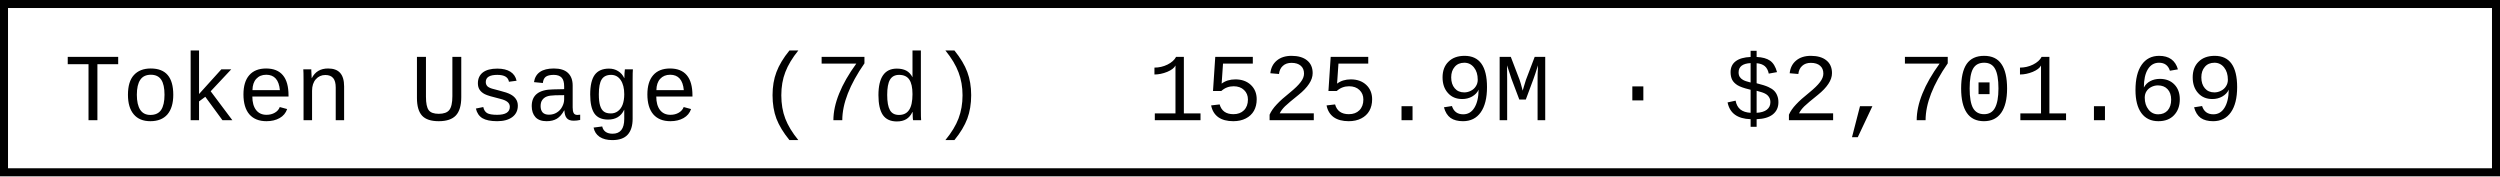
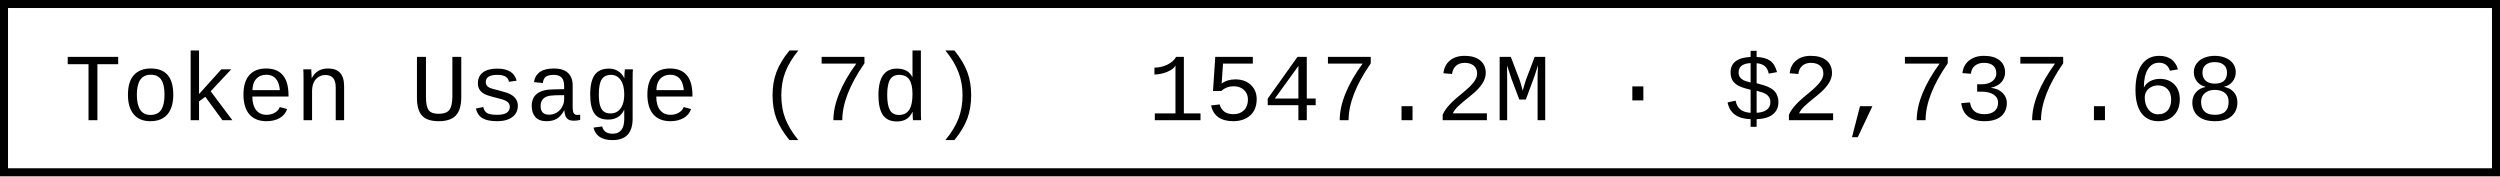
- <svg xmlns="http://www.w3.org/2000/svg" width="312" height="22" role="img" aria-label="Token Usage (7d): 1525.9M · $2,701.69">
+ <svg xmlns="http://www.w3.org/2000/svg" width="312" height="22" role="img" aria-label="Token Usage (7d): 1547.2M · $2,737.68">
  <rect x="0.5" y="0.5" width="311" height="21" fill="#fff" stroke="#000" stroke-width="1" />
  <g font-family="'Consolas','Monaco','Courier New',monospace" font-size="12" fill="#000">
    <text x="8" y="15">Token Usage (7d)</text>
-     <text x="143.2" y="15">1525.9M · $2,701.69</text>
+     <text x="143.2" y="15">1547.2M · $2,737.68</text>
  </g>
</svg>
